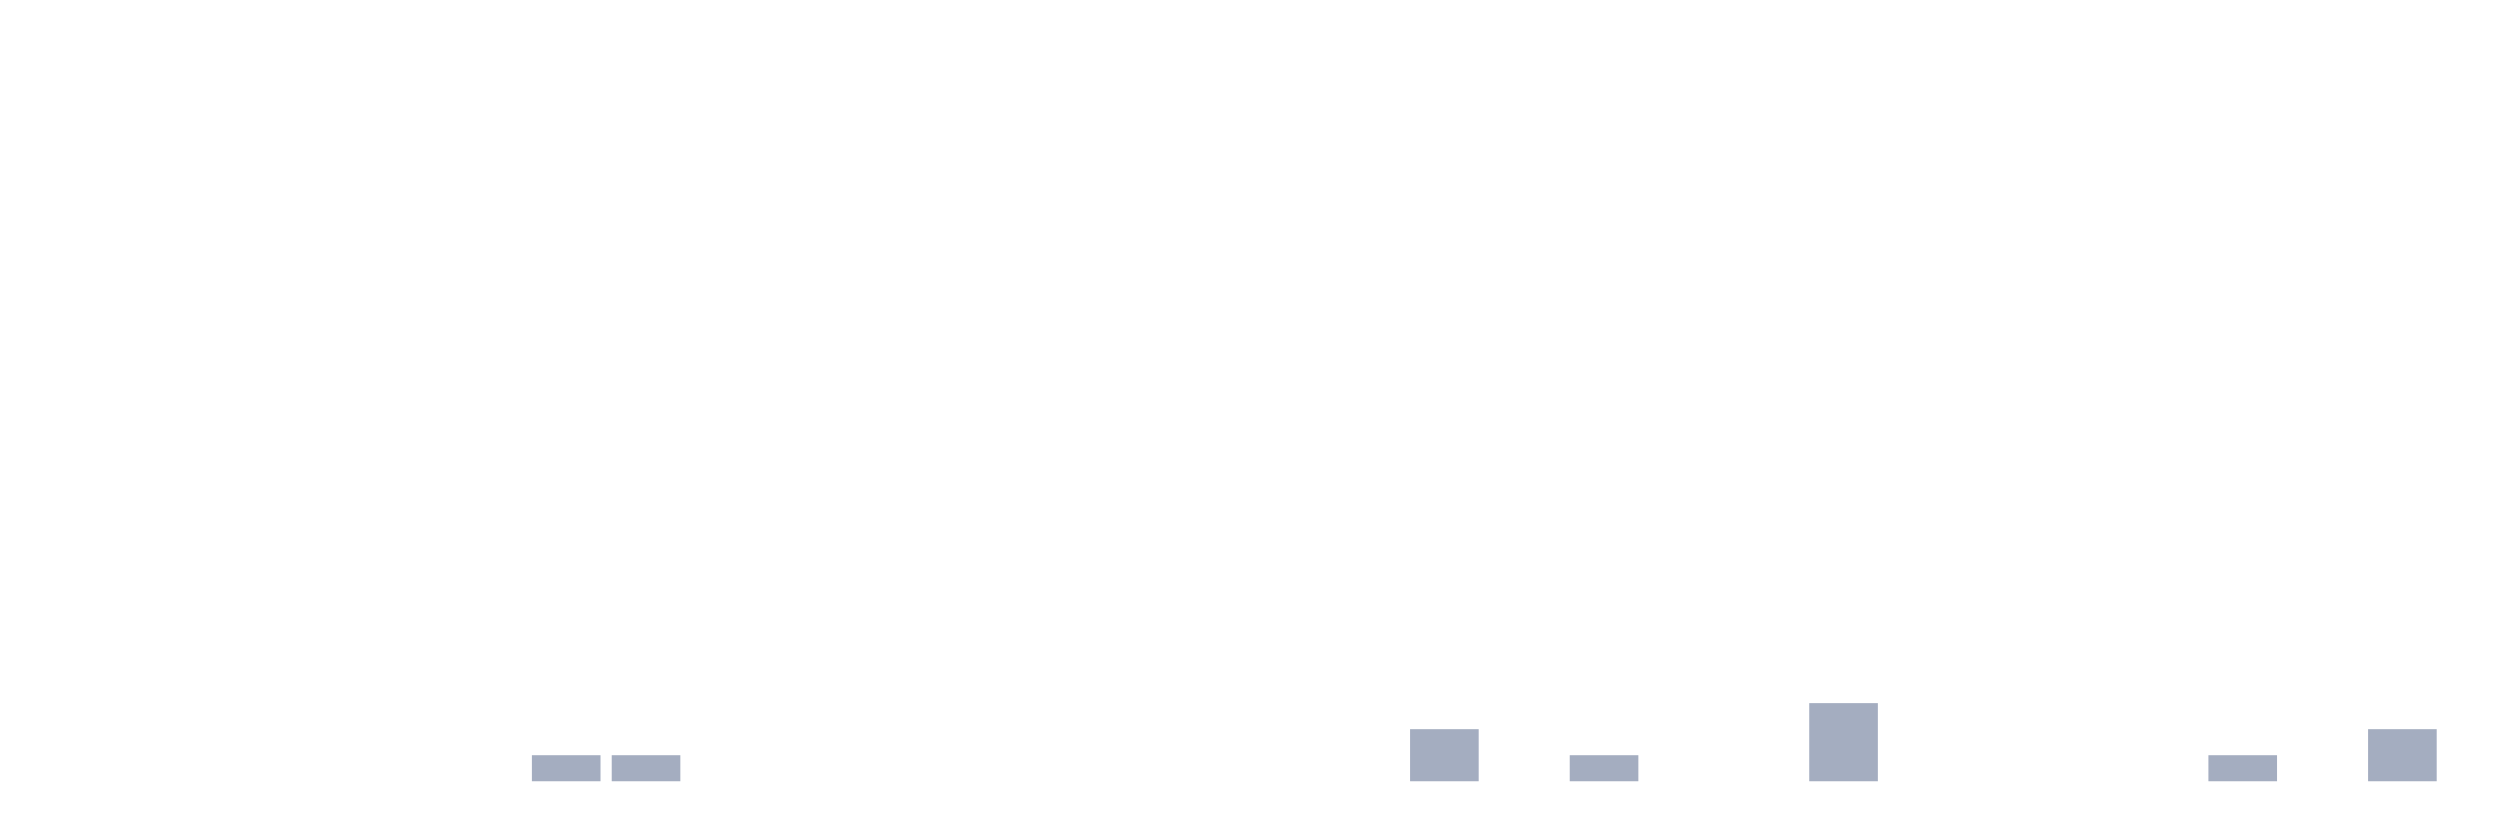
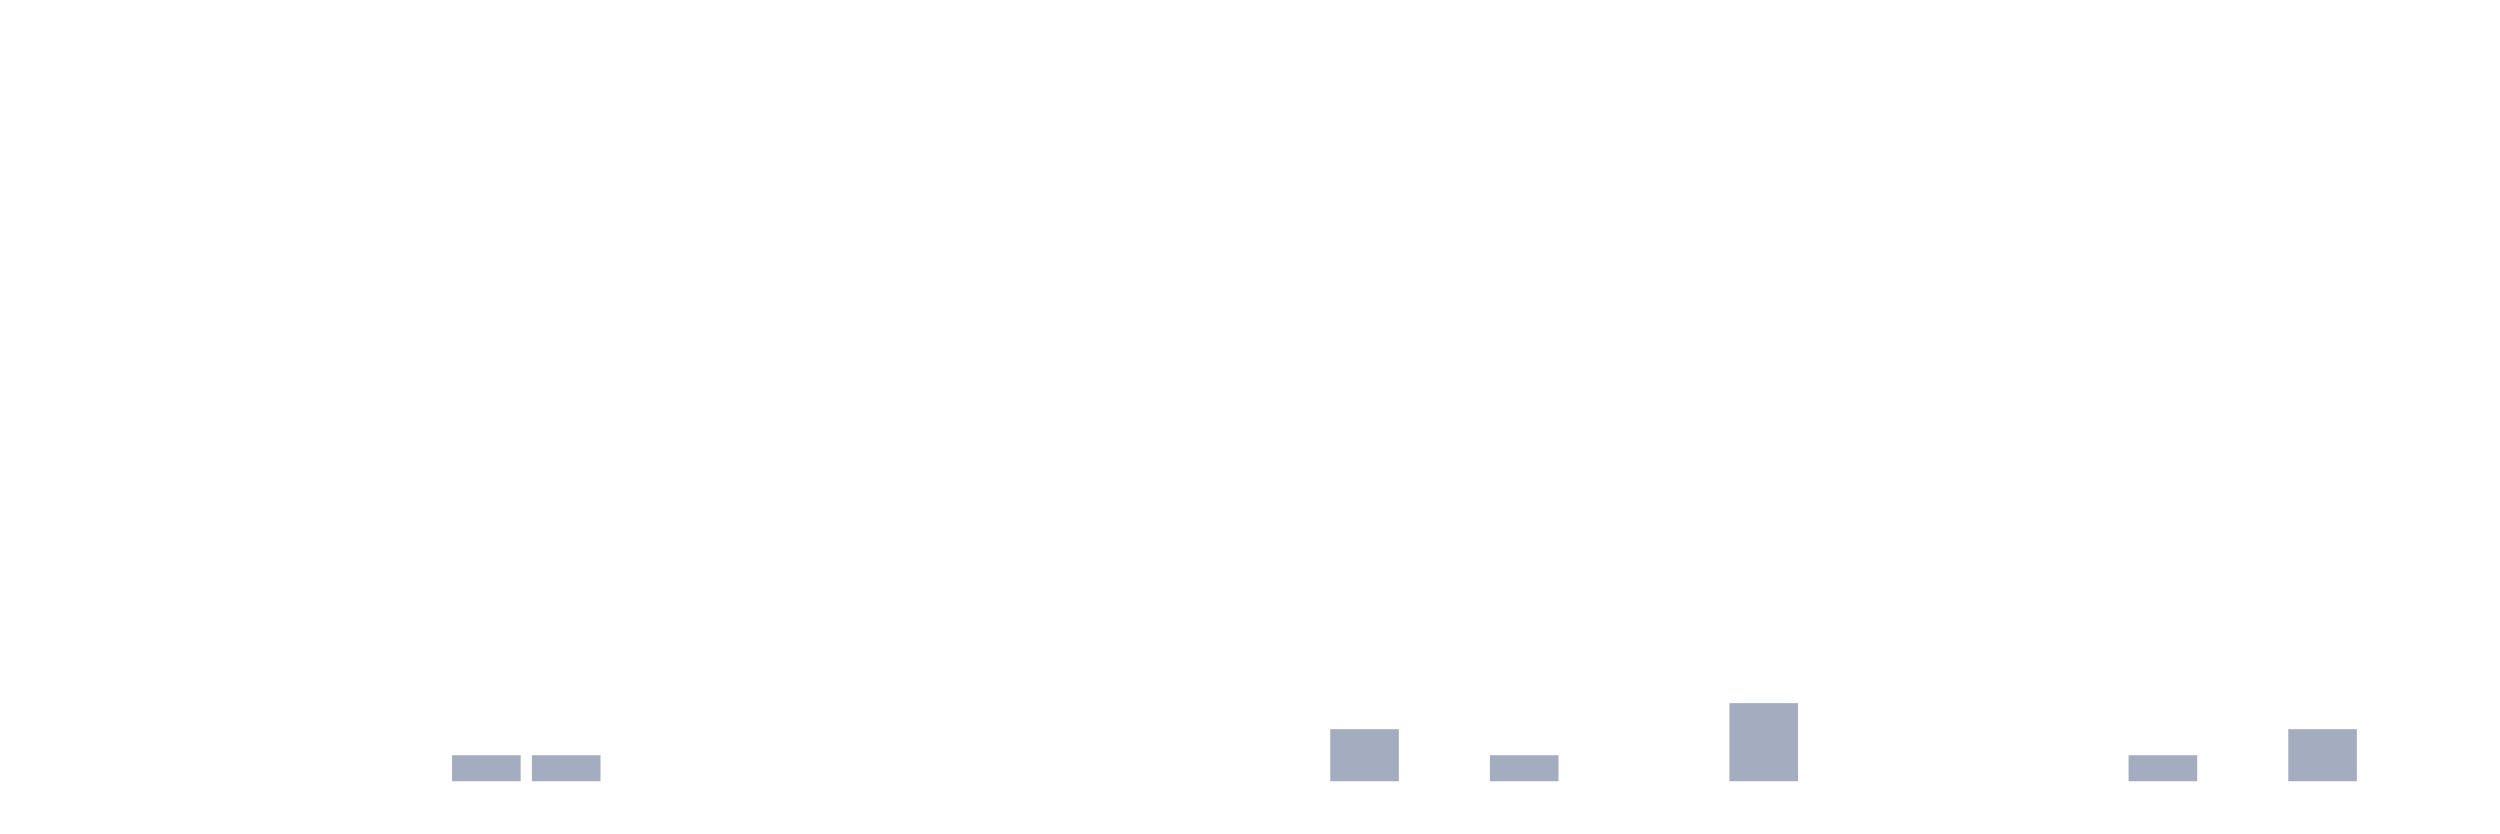
<svg xmlns="http://www.w3.org/2000/svg" viewBox="0 0 480 160">
  <g transform="translate(10,10)">
    <rect class="bar" x="0.153" width="13.175" y="140" height="0" fill="rgb(164,173,192)" />
    <rect class="bar" x="15.482" width="13.175" y="140" height="0" fill="rgb(164,173,192)" />
    <rect class="bar" x="30.81" width="13.175" y="140" height="0" fill="rgb(164,173,192)" />
    <rect class="bar" x="46.138" width="13.175" y="140" height="0" fill="rgb(164,173,192)" />
    <rect class="bar" x="61.466" width="13.175" y="140" height="0" fill="rgb(164,173,192)" />
-     <rect class="bar" x="76.794" width="13.175" y="140" height="0" fill="rgb(164,173,192)" />
+     <rect class="bar" x="76.794" width="13.175" y="135" height="5" fill="rgb(164,173,192)" />
    <rect class="bar" x="92.123" width="13.175" y="135" height="5" fill="rgb(164,173,192)" />
-     <rect class="bar" x="107.451" width="13.175" y="135" height="5" fill="rgb(164,173,192)" />
+     <rect class="bar" x="107.451" width="13.175" y="140" height="0" fill="rgb(164,173,192)" />
    <rect class="bar" x="122.779" width="13.175" y="140" height="0" fill="rgb(164,173,192)" />
    <rect class="bar" x="138.107" width="13.175" y="140" height="0" fill="rgb(164,173,192)" />
    <rect class="bar" x="153.436" width="13.175" y="140" height="0" fill="rgb(164,173,192)" />
    <rect class="bar" x="168.764" width="13.175" y="140" height="0" fill="rgb(164,173,192)" />
    <rect class="bar" x="184.092" width="13.175" y="140" height="0" fill="rgb(164,173,192)" />
    <rect class="bar" x="199.42" width="13.175" y="140" height="0" fill="rgb(164,173,192)" />
    <rect class="bar" x="214.748" width="13.175" y="140" height="0" fill="rgb(164,173,192)" />
    <rect class="bar" x="230.077" width="13.175" y="140" height="0" fill="rgb(164,173,192)" />
-     <rect class="bar" x="245.405" width="13.175" y="140" height="0" fill="rgb(164,173,192)" />
-     <rect class="bar" x="260.733" width="13.175" y="130" height="10" fill="rgb(164,173,192)" />
-     <rect class="bar" x="276.061" width="13.175" y="140" height="0" fill="rgb(164,173,192)" />
-     <rect class="bar" x="291.39" width="13.175" y="135" height="5" fill="rgb(164,173,192)" />
+     <rect class="bar" x="245.405" width="13.175" y="130" height="10" fill="rgb(164,173,192)" />
+     <rect class="bar" x="260.733" width="13.175" y="140" height="0" fill="rgb(164,173,192)" />
+     <rect class="bar" x="276.061" width="13.175" y="135" height="5" fill="rgb(164,173,192)" />
+     <rect class="bar" x="291.39" width="13.175" y="140" height="0" fill="rgb(164,173,192)" />
    <rect class="bar" x="306.718" width="13.175" y="140" height="0" fill="rgb(164,173,192)" />
-     <rect class="bar" x="322.046" width="13.175" y="140" height="0" fill="rgb(164,173,192)" />
-     <rect class="bar" x="337.374" width="13.175" y="125" height="15" fill="rgb(164,173,192)" />
+     <rect class="bar" x="322.046" width="13.175" y="125" height="15" fill="rgb(164,173,192)" />
+     <rect class="bar" x="337.374" width="13.175" y="140" height="0" fill="rgb(164,173,192)" />
    <rect class="bar" x="352.702" width="13.175" y="140" height="0" fill="rgb(164,173,192)" />
    <rect class="bar" x="368.031" width="13.175" y="140" height="0" fill="rgb(164,173,192)" />
    <rect class="bar" x="383.359" width="13.175" y="140" height="0" fill="rgb(164,173,192)" />
-     <rect class="bar" x="398.687" width="13.175" y="140" height="0" fill="rgb(164,173,192)" />
-     <rect class="bar" x="414.015" width="13.175" y="135" height="5" fill="rgb(164,173,192)" />
-     <rect class="bar" x="429.344" width="13.175" y="140" height="0" fill="rgb(164,173,192)" />
-     <rect class="bar" x="444.672" width="13.175" y="130" height="10" fill="rgb(164,173,192)" />
+     <rect class="bar" x="398.687" width="13.175" y="135" height="5" fill="rgb(164,173,192)" />
+     <rect class="bar" x="414.015" width="13.175" y="140" height="0" fill="rgb(164,173,192)" />
+     <rect class="bar" x="429.344" width="13.175" y="130" height="10" fill="rgb(164,173,192)" />
+     <rect class="bar" x="444.672" width="13.175" y="140" height="0" fill="rgb(164,173,192)" />
  </g>
</svg>
